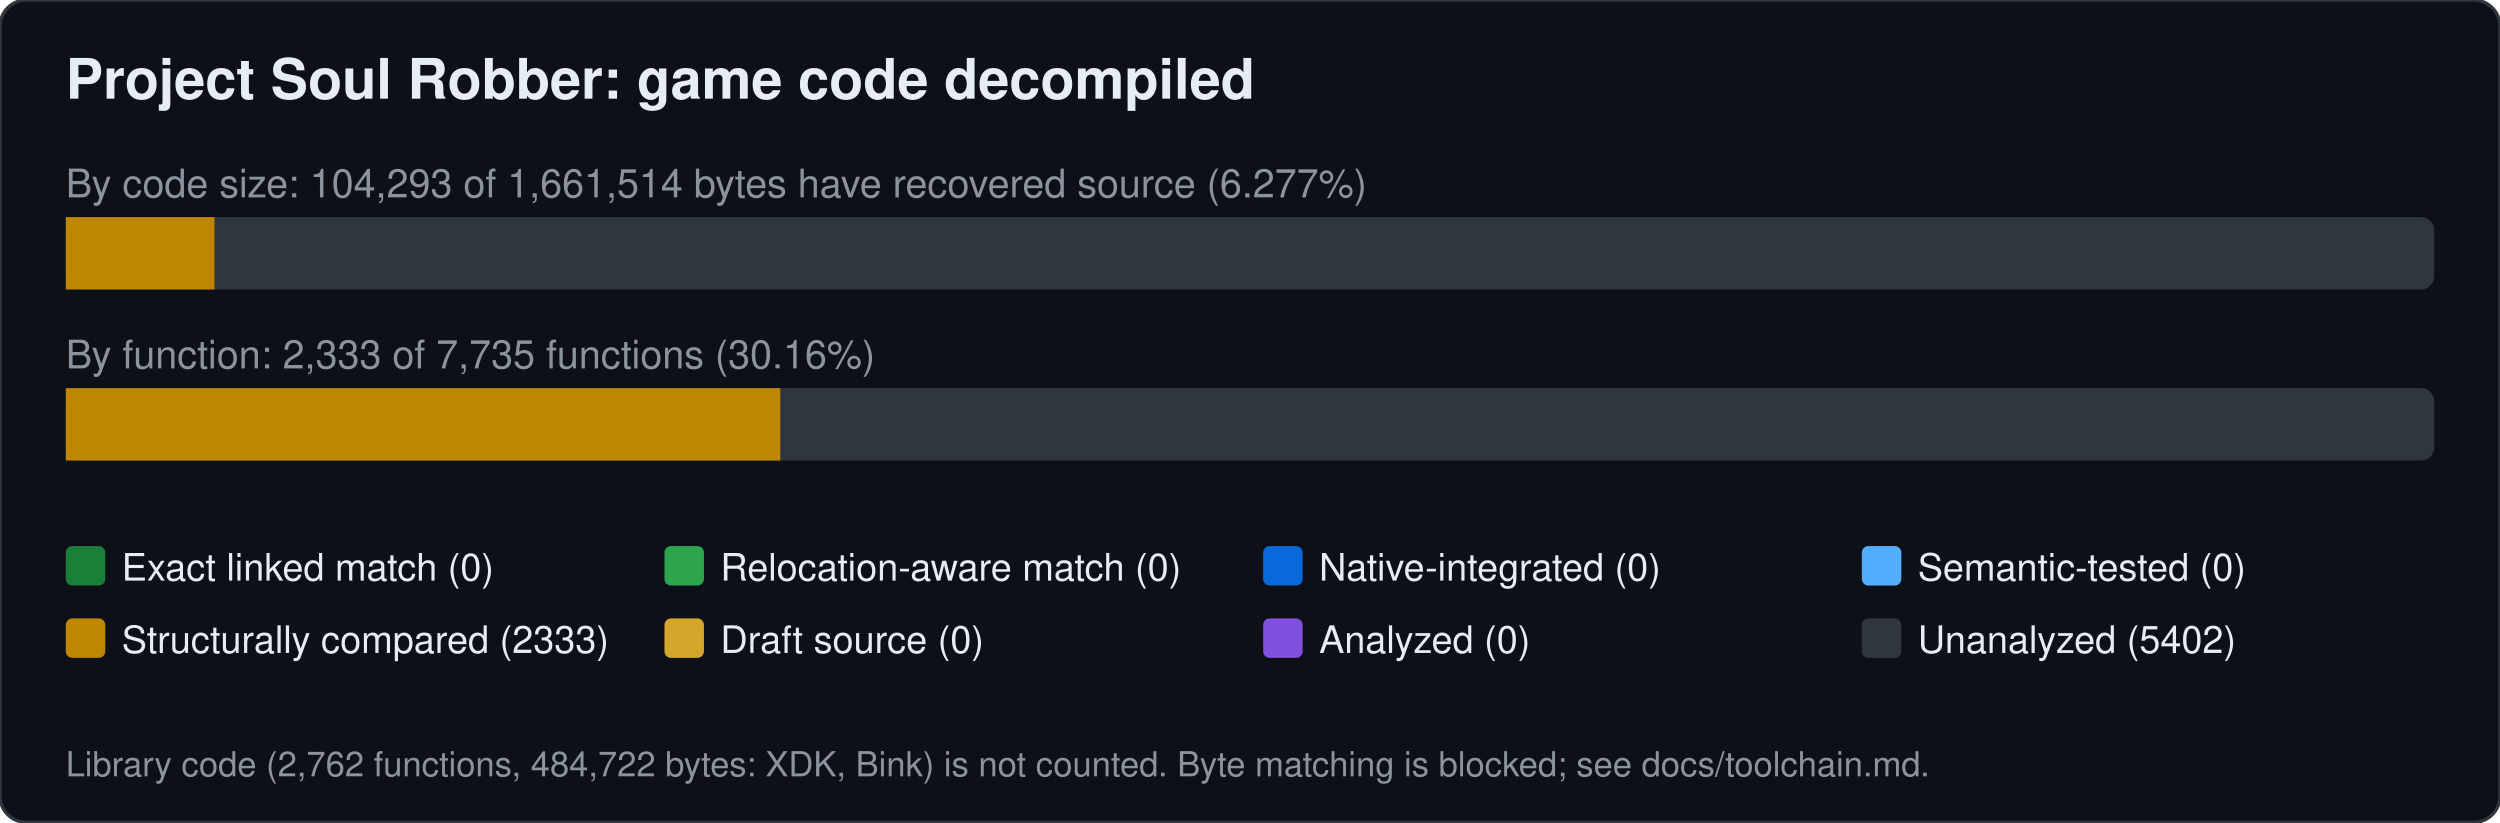
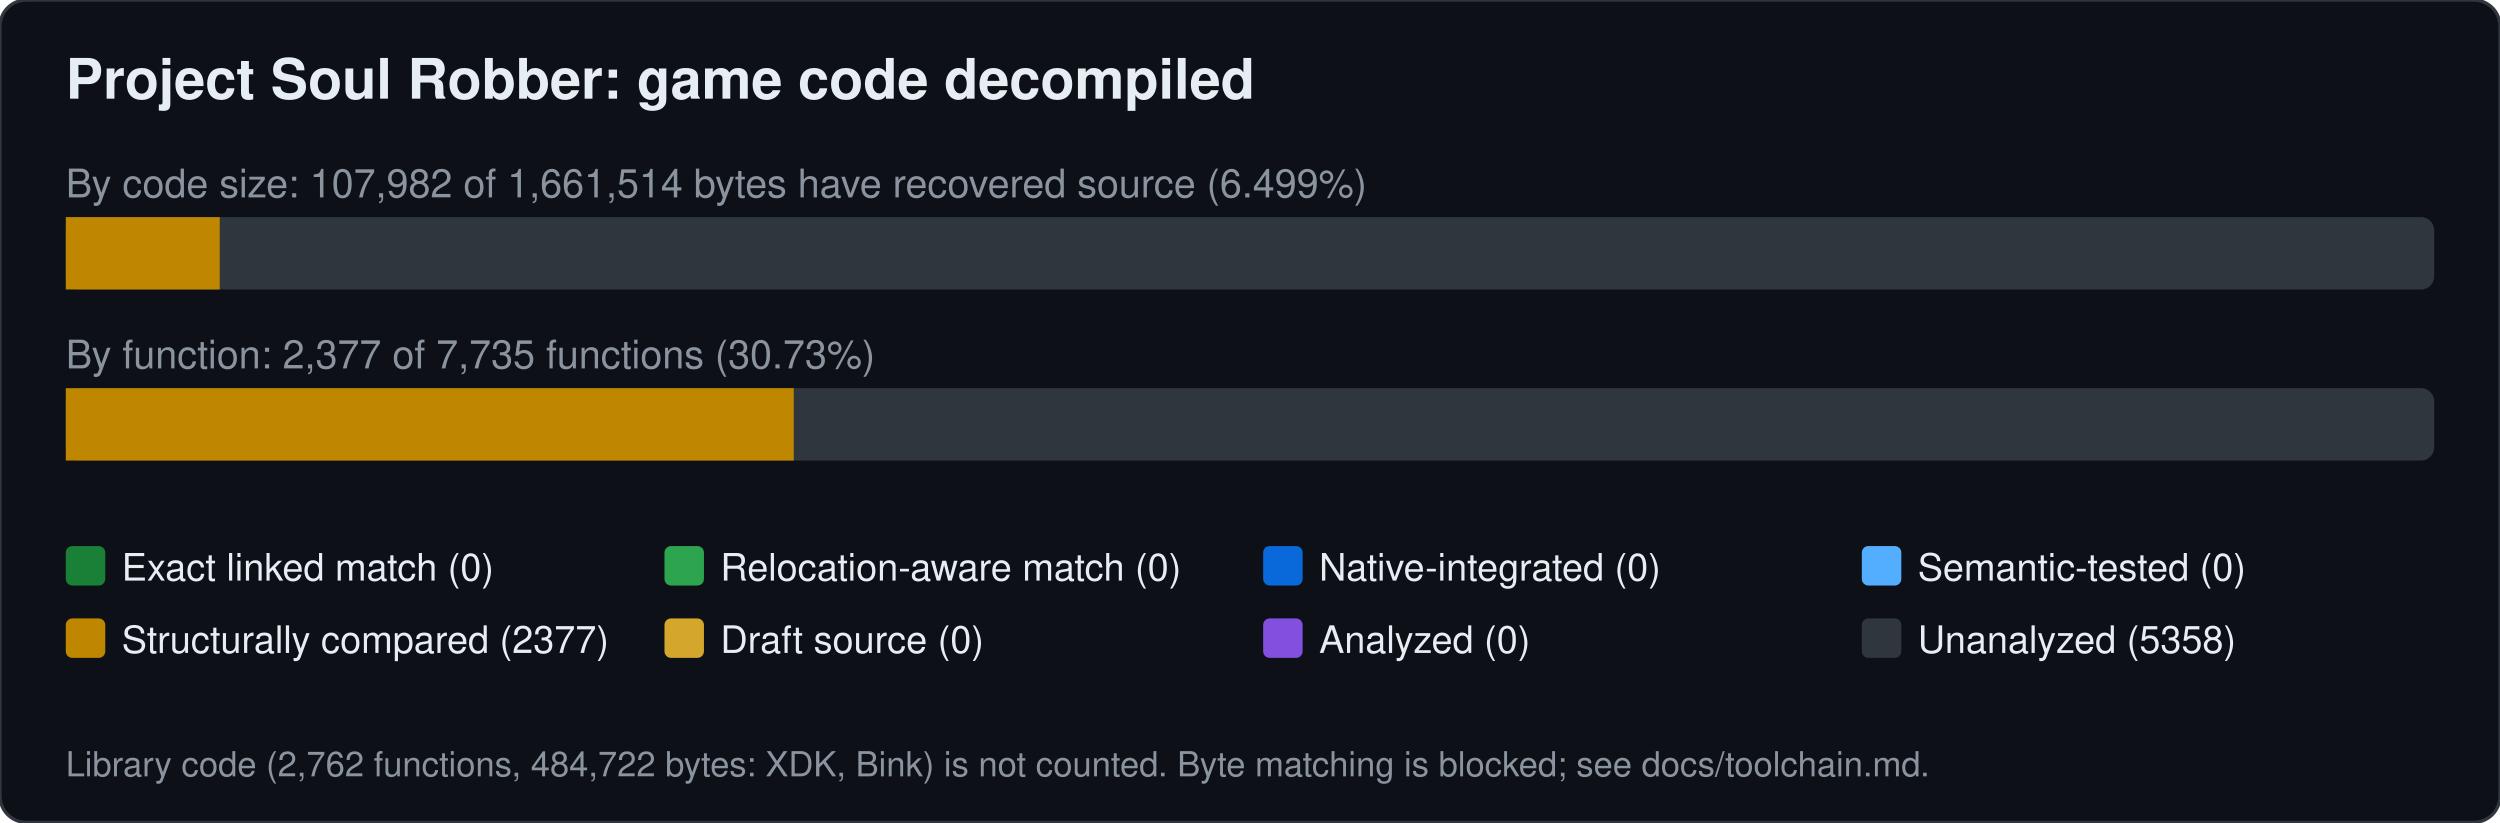
<svg xmlns="http://www.w3.org/2000/svg" width="760" height="250" viewBox="0 0 760 250" font-family="Segoe UI,Helvetica,Arial,sans-serif">
  <rect width="760" height="250" rx="8" fill="#0d1117" stroke="#30363d" />
  <text x="20" y="30" font-size="17" font-weight="600" fill="#e6edf3">Project Soul Robber: game code decompiled</text>
-   <text x="20" y="60" font-size="12" fill="#8b949e">By code size: 104,293 of 1,661,514 bytes have recovered source (6.277%)</text>
+   <text x="20" y="60" font-size="12" fill="#8b949e">By code size: 107,982 of 1,661,514 bytes have recovered source (6.499%)</text>
  <rect x="20" y="66" width="720" height="22" rx="4" fill="#30363d" />
-   <rect x="20.0" y="66" width="45.2" height="22" fill="#bf8700" />
-   <text x="20" y="112" font-size="12" fill="#8b949e">By function: 2,333 of 7,735 functions (30.16%)</text>
+   <rect x="20.0" y="66" width="46.8" height="22" fill="#bf8700" />
+   <text x="20" y="112" font-size="12" fill="#8b949e">By function: 2,377 of 7,735 functions (30.73%)</text>
  <rect x="20" y="118" width="720" height="22" rx="4" fill="#30363d" />
-   <rect x="20.0" y="118" width="217.2" height="22" fill="#bf8700" />
+   <rect x="20.0" y="118" width="221.3" height="22" fill="#bf8700" />
  <rect x="20" y="166" width="12" height="12" rx="2" fill="#1a7f37" />
  <text x="37" y="176.5" font-size="11.5" fill="#e6edf3">Exact linked match (0)</text>
  <rect x="202" y="166" width="12" height="12" rx="2" fill="#2da44e" />
  <text x="219" y="176.5" font-size="11.5" fill="#e6edf3">Relocation-aware match (0)</text>
  <rect x="384" y="166" width="12" height="12" rx="2" fill="#0969da" />
  <text x="401" y="176.5" font-size="11.5" fill="#e6edf3">Native-integrated (0)</text>
  <rect x="566" y="166" width="12" height="12" rx="2" fill="#54aeff" />
  <text x="583" y="176.5" font-size="11.5" fill="#e6edf3">Semantic-tested (0)</text>
  <rect x="20" y="188" width="12" height="12" rx="2" fill="#bf8700" />
-   <text x="37" y="198.5" font-size="11.5" fill="#e6edf3">Structurally compared (2333)</text>
+   <text x="37" y="198.5" font-size="11.5" fill="#e6edf3">Structurally compared (2377)</text>
  <rect x="202" y="188" width="12" height="12" rx="2" fill="#d4a72c" />
  <text x="219" y="198.5" font-size="11.5" fill="#e6edf3">Draft source (0)</text>
  <rect x="384" y="188" width="12" height="12" rx="2" fill="#8250df" />
  <text x="401" y="198.5" font-size="11.5" fill="#e6edf3">Analyzed (0)</text>
  <rect x="566" y="188" width="12" height="12" rx="2" fill="#30363d" />
-   <text x="583" y="198.5" font-size="11.5" fill="#e6edf3">Unanalyzed (5402)</text>
+   <text x="583" y="198.5" font-size="11.5" fill="#e6edf3">Unanalyzed (5358)</text>
  <text x="20" y="236" font-size="10.5" fill="#8b949e">Library code (2,762 functions, 484,722 bytes: XDK, Bink) is not counted. Byte matching is blocked; see docs/toolchain.md.</text>
</svg>
